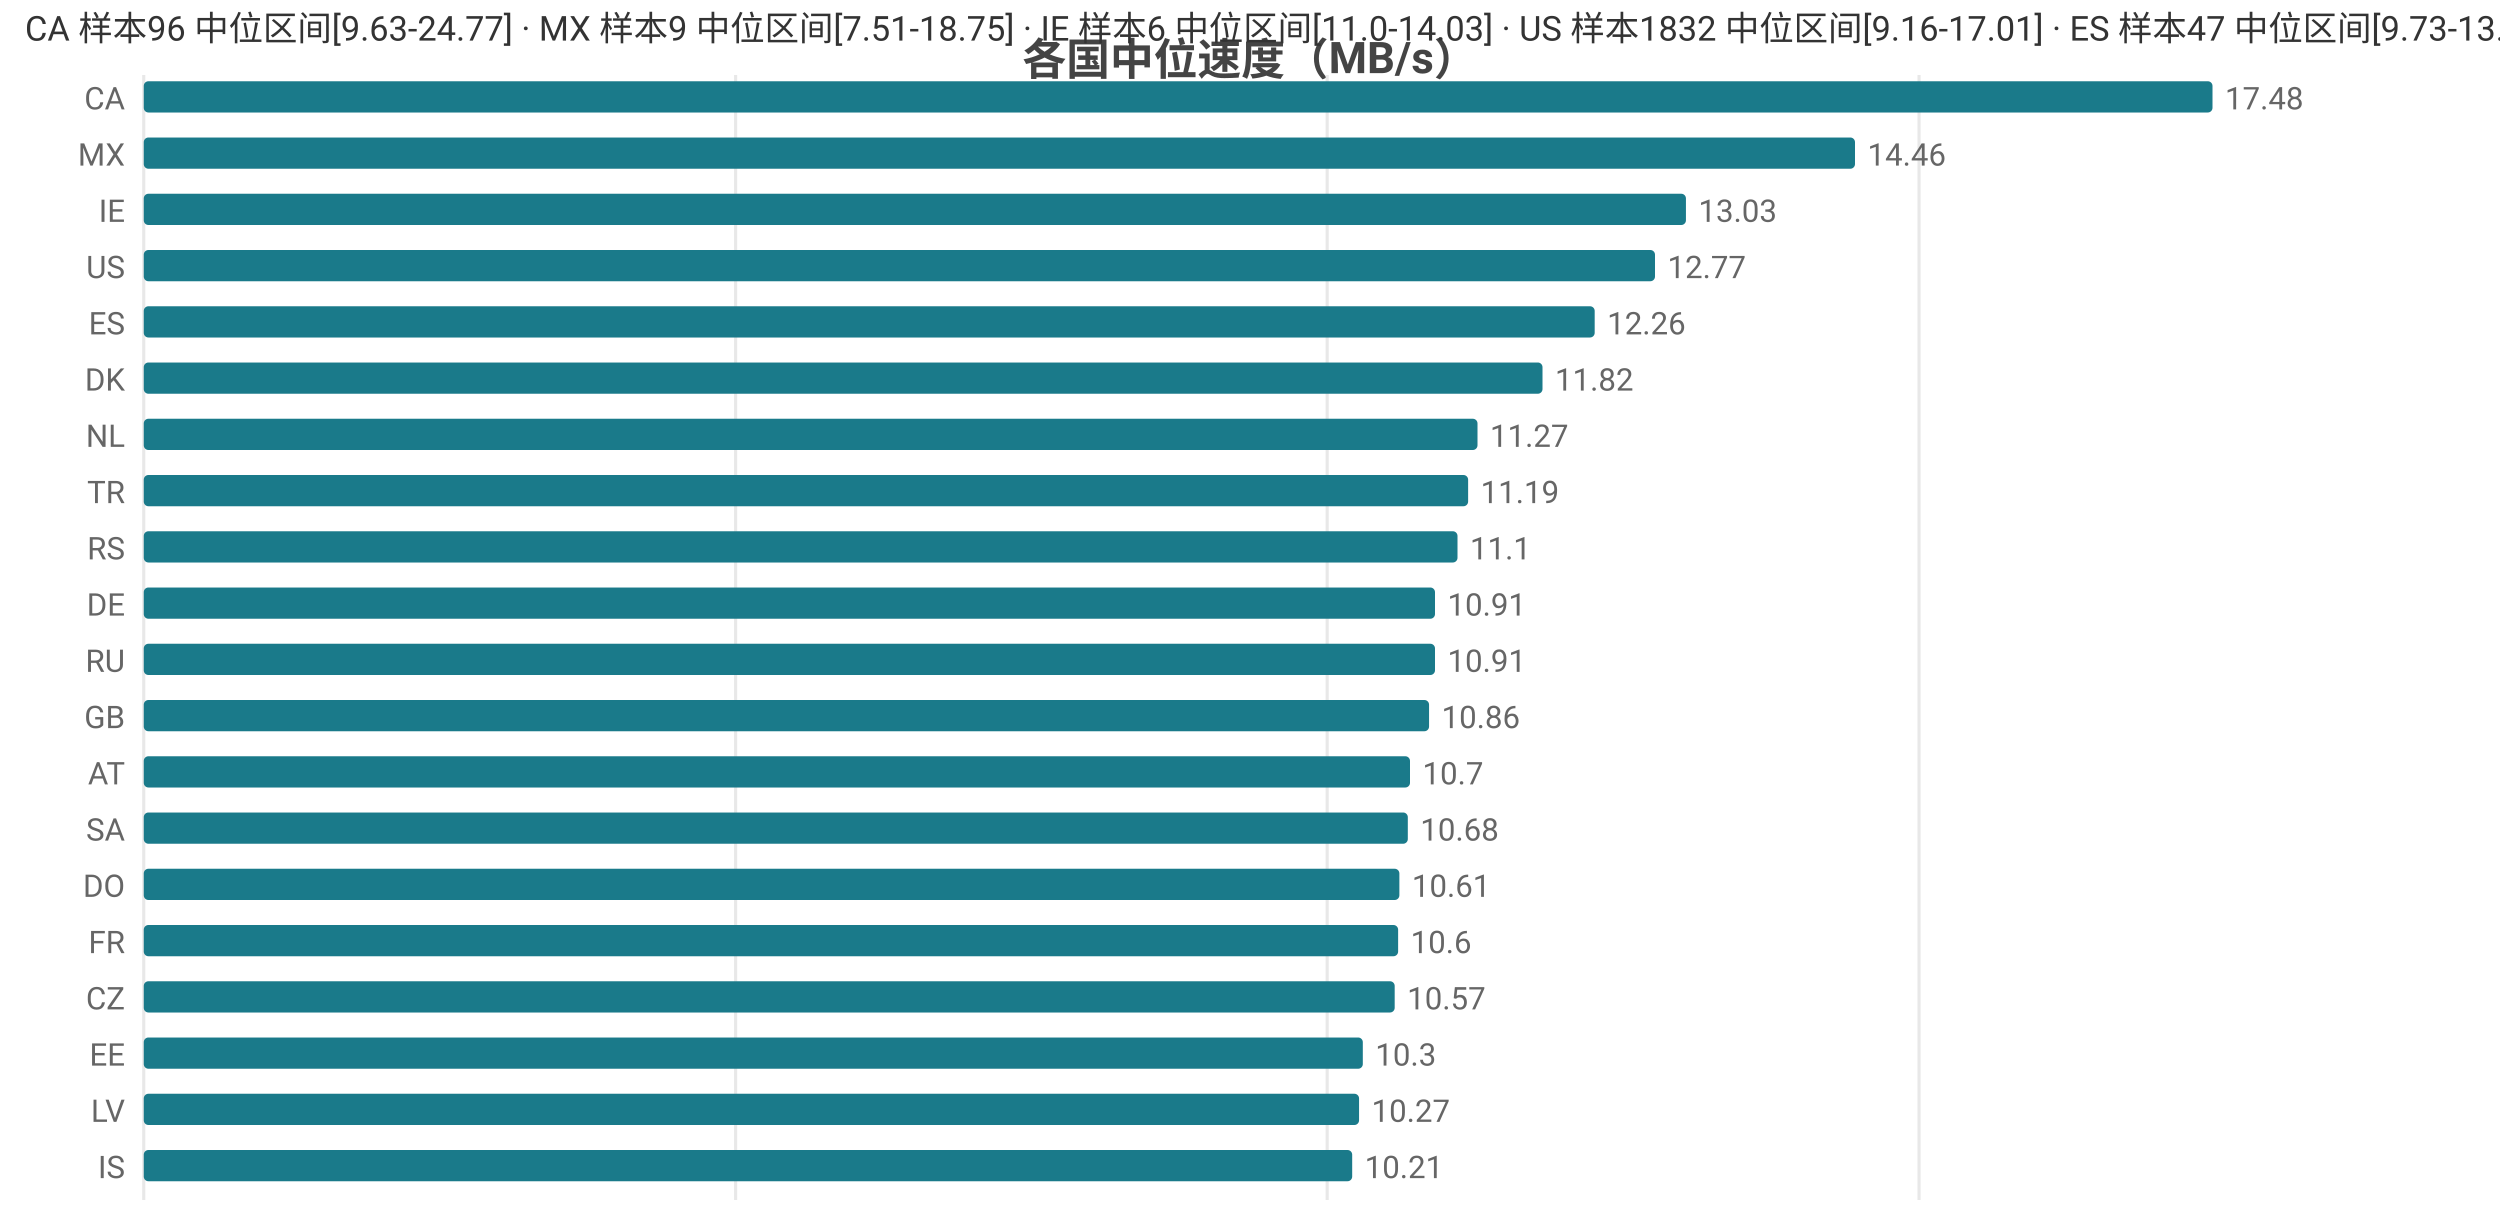
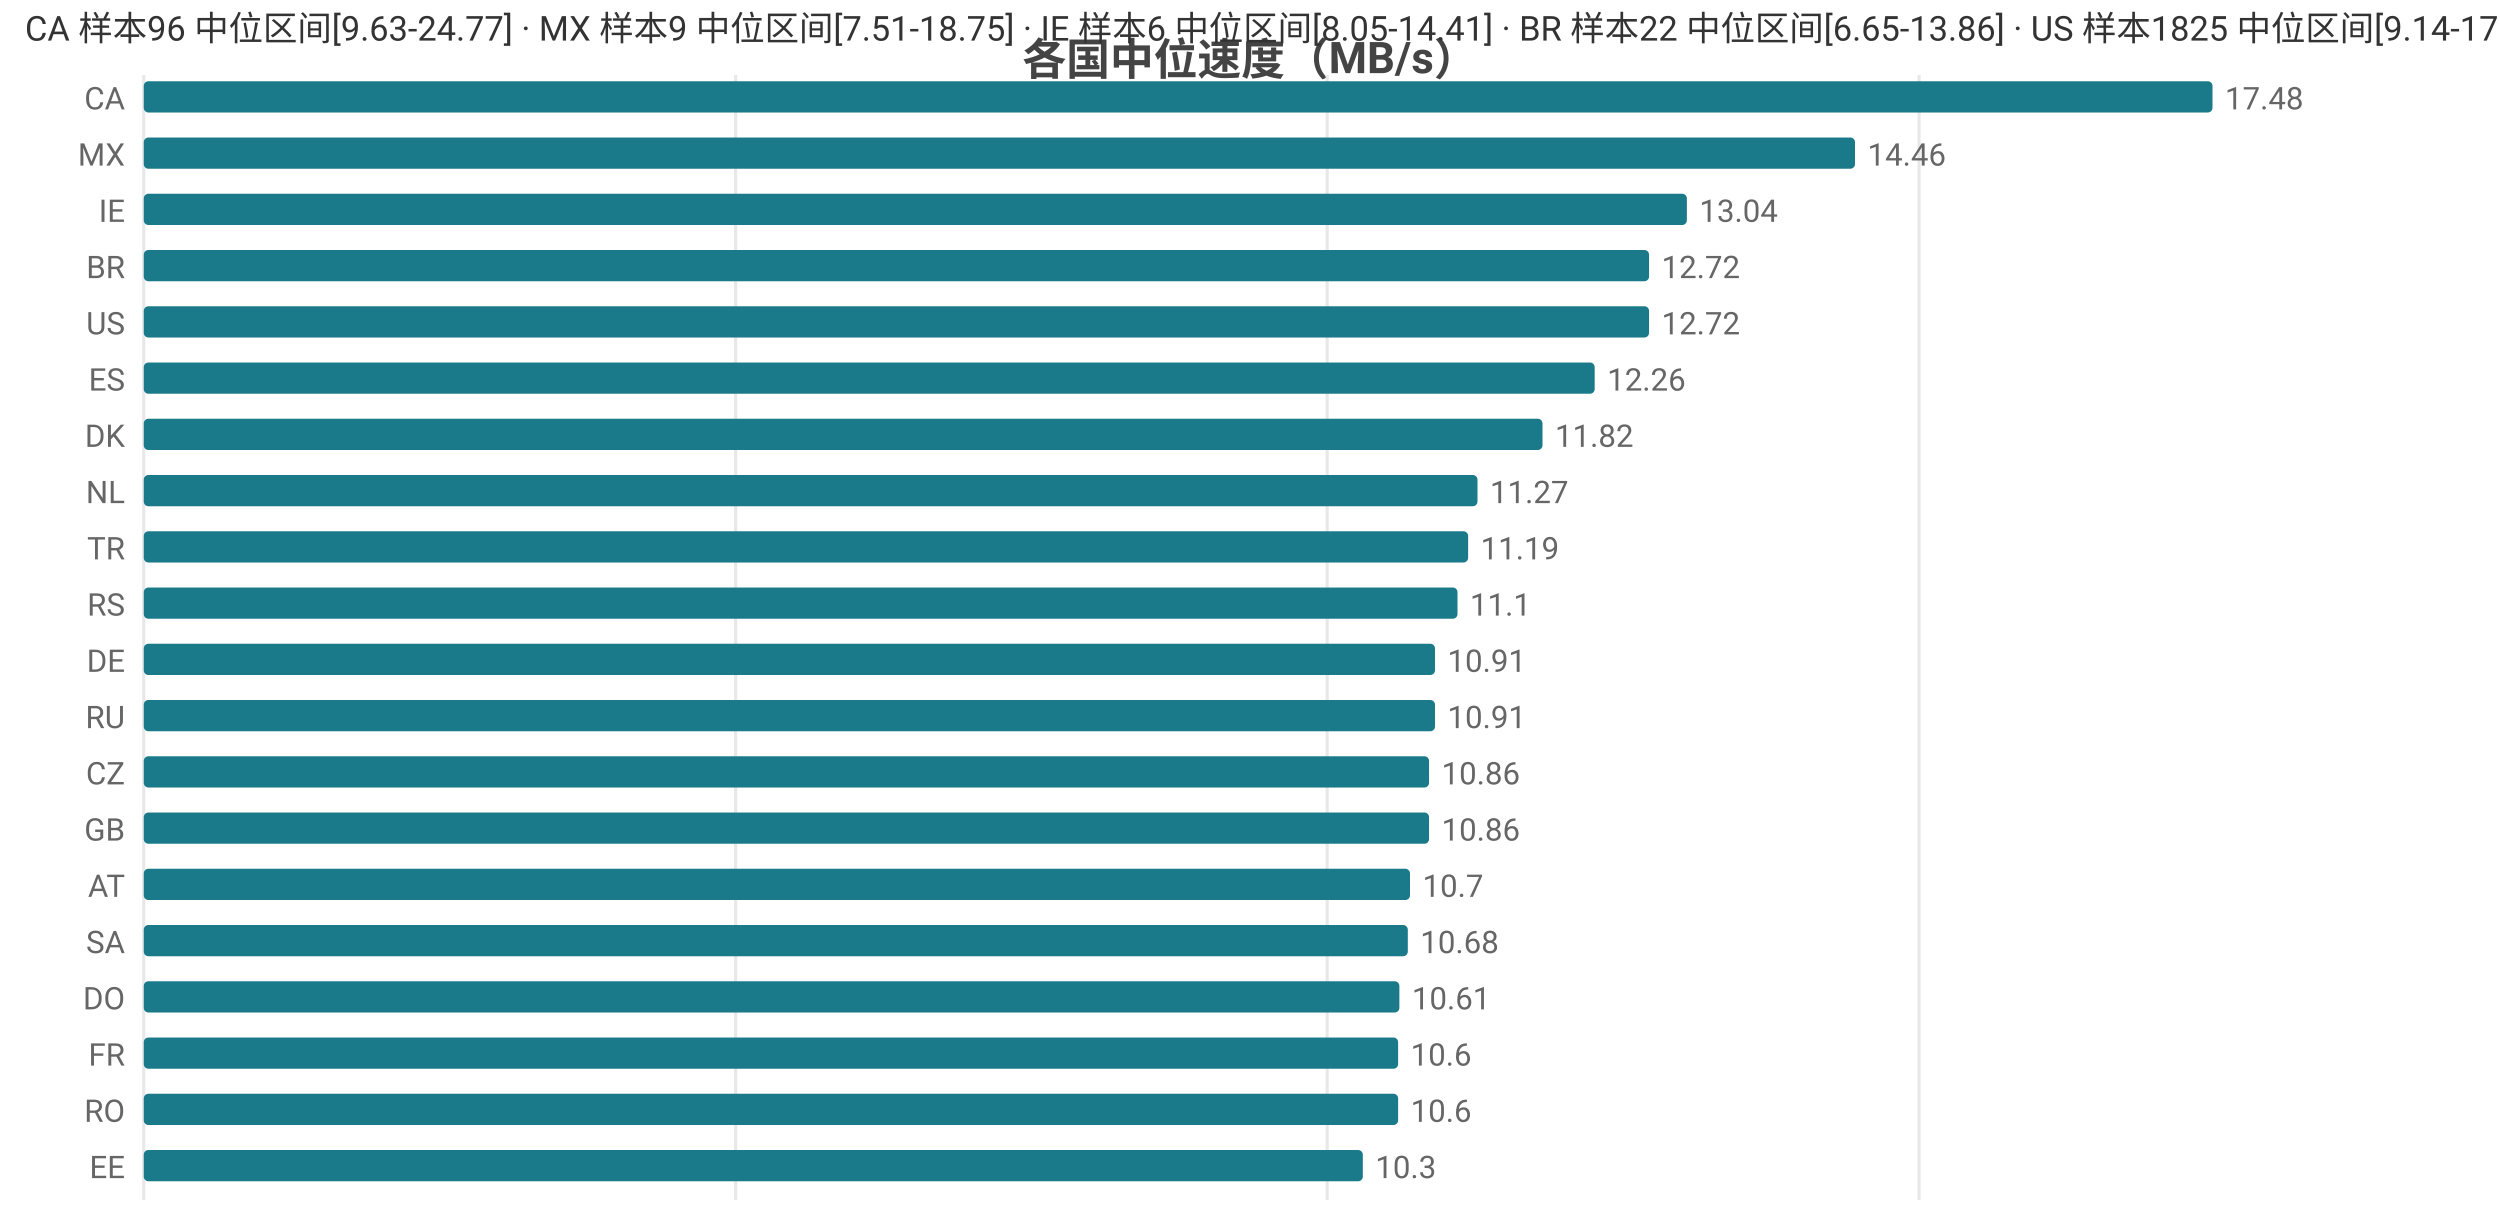
<svg xmlns="http://www.w3.org/2000/svg" width="800" height="392" viewBox="0 0 800 392">
  <rect width="800" height="392" fill="#ffffff" />
  <style>text{font-family:system-ui,-apple-system,'Segoe UI',Roboto,'PingFang SC','Microsoft YaHei','Noto Sans CJK SC',sans-serif}.g{stroke:#e8e8e8;stroke-width:1}.a{stroke:#999;stroke-width:1}.t{font-size:10px;fill:#666}.m{font-size:10px;text-anchor:middle;fill:#666}.e{font-size:10px;text-anchor:end;fill:#666}.l{font-size:11px;fill:#333}.tt{font-size:14px;font-weight:600;text-anchor:middle;fill:#444}.em{font-size:13px;text-anchor:middle;fill:#999}</style>
  <text class="tt" x="400.0" y="24">各国中位速度（MB/s）</text>
  <line class="g" x1="46" y1="24" x2="46" y2="384" />
  <line class="g" x1="235.4" y1="24" x2="235.4" y2="384" />
  <line class="g" x1="424.7" y1="24" x2="424.7" y2="384" />
  <line class="g" x1="614.1" y1="24" x2="614.1" y2="384" />
  <text class="e" x="40" y="35">CA</text>
  <rect x="46" y="26" width="662" height="10" fill="#1a7a8a" rx="1.5" />
  <text class="t" x="712" y="35">17.48</text>
  <text class="e" x="40" y="53">MX</text>
  <rect x="46" y="44" width="547.6" height="10" fill="#1a7a8a" rx="1.5" />
  <text class="t" x="597.6" y="53">14.46</text>
  <text class="e" x="40" y="71">IE</text>
-   <rect x="46" y="62" width="493.5" height="10" fill="#1a7a8a" rx="1.5" />
-   <text class="t" x="543.5" y="71">13.03</text>
-   <text class="e" x="40" y="89">US</text>
-   <rect x="46" y="80" width="483.6" height="10" fill="#1a7a8a" rx="1.5" />
-   <text class="t" x="533.6" y="89">12.77</text>
-   <text class="e" x="40" y="107">ES</text>
-   <rect x="46" y="98" width="464.3" height="10" fill="#1a7a8a" rx="1.5" />
-   <text class="t" x="514.3" y="107">12.26</text>
-   <text class="e" x="40" y="125">DK</text>
-   <rect x="46" y="116" width="447.6" height="10" fill="#1a7a8a" rx="1.5" />
-   <text class="t" x="497.6" y="125">11.82</text>
-   <text class="e" x="40" y="143">NL</text>
-   <rect x="46" y="134" width="426.8" height="10" fill="#1a7a8a" rx="1.5" />
-   <text class="t" x="476.8" y="143">11.27</text>
-   <text class="e" x="40" y="161">TR</text>
-   <rect x="46" y="152" width="423.8" height="10" fill="#1a7a8a" rx="1.5" />
-   <text class="t" x="473.8" y="161">11.19</text>
-   <text class="e" x="40" y="179">RS</text>
-   <rect x="46" y="170" width="420.4" height="10" fill="#1a7a8a" rx="1.5" />
-   <text class="t" x="470.4" y="179">11.1</text>
-   <text class="e" x="40" y="197">DE</text>
-   <rect x="46" y="188" width="413.2" height="10" fill="#1a7a8a" rx="1.5" />
-   <text class="t" x="463.2" y="197">10.91</text>
-   <text class="e" x="40" y="215">RU</text>
+   <rect x="46" y="62" width="493.8" height="10" fill="#1a7a8a" rx="1.5" />
+   <text class="t" x="543.8" y="71">13.04</text>
+   <text class="e" x="40" y="89">BR</text>
+   <rect x="46" y="80" width="481.7" height="10" fill="#1a7a8a" rx="1.5" />
+   <text class="t" x="531.7" y="89">12.72</text>
+   <text class="e" x="40" y="107">US</text>
+   <rect x="46" y="98" width="481.7" height="10" fill="#1a7a8a" rx="1.5" />
+   <text class="t" x="531.7" y="107">12.72</text>
+   <text class="e" x="40" y="125">ES</text>
+   <rect x="46" y="116" width="464.3" height="10" fill="#1a7a8a" rx="1.5" />
+   <text class="t" x="514.3" y="125">12.26</text>
+   <text class="e" x="40" y="143">DK</text>
+   <rect x="46" y="134" width="447.6" height="10" fill="#1a7a8a" rx="1.5" />
+   <text class="t" x="497.6" y="143">11.82</text>
+   <text class="e" x="40" y="161">NL</text>
+   <rect x="46" y="152" width="426.8" height="10" fill="#1a7a8a" rx="1.5" />
+   <text class="t" x="476.8" y="161">11.27</text>
+   <text class="e" x="40" y="179">TR</text>
+   <rect x="46" y="170" width="423.8" height="10" fill="#1a7a8a" rx="1.5" />
+   <text class="t" x="473.8" y="179">11.19</text>
+   <text class="e" x="40" y="197">RS</text>
+   <rect x="46" y="188" width="420.4" height="10" fill="#1a7a8a" rx="1.5" />
+   <text class="t" x="470.4" y="197">11.1</text>
+   <text class="e" x="40" y="215">DE</text>
  <rect x="46" y="206" width="413.2" height="10" fill="#1a7a8a" rx="1.5" />
  <text class="t" x="463.2" y="215">10.91</text>
-   <text class="e" x="40" y="233">GB</text>
-   <rect x="46" y="224" width="411.3" height="10" fill="#1a7a8a" rx="1.5" />
-   <text class="t" x="461.3" y="233">10.86</text>
-   <text class="e" x="40" y="251">AT</text>
-   <rect x="46" y="242" width="405.2" height="10" fill="#1a7a8a" rx="1.5" />
-   <text class="t" x="455.2" y="251">10.7</text>
-   <text class="e" x="40" y="269">SA</text>
-   <rect x="46" y="260" width="404.5" height="10" fill="#1a7a8a" rx="1.5" />
-   <text class="t" x="454.5" y="269">10.68</text>
-   <text class="e" x="40" y="287">DO</text>
-   <rect x="46" y="278" width="401.8" height="10" fill="#1a7a8a" rx="1.5" />
-   <text class="t" x="451.8" y="287">10.61</text>
-   <text class="e" x="40" y="305">FR</text>
-   <rect x="46" y="296" width="401.4" height="10" fill="#1a7a8a" rx="1.5" />
-   <text class="t" x="451.4" y="305">10.6</text>
-   <text class="e" x="40" y="323">CZ</text>
-   <rect x="46" y="314" width="400.3" height="10" fill="#1a7a8a" rx="1.5" />
-   <text class="t" x="450.3" y="323">10.57</text>
-   <text class="e" x="40" y="341">EE</text>
-   <rect x="46" y="332" width="390.1" height="10" fill="#1a7a8a" rx="1.5" />
-   <text class="t" x="440.1" y="341">10.3</text>
-   <text class="e" x="40" y="359">LV</text>
-   <rect x="46" y="350" width="388.9" height="10" fill="#1a7a8a" rx="1.5" />
-   <text class="t" x="438.9" y="359">10.27</text>
-   <text class="e" x="40" y="377">IS</text>
-   <rect x="46" y="368" width="386.7" height="10" fill="#1a7a8a" rx="1.5" />
-   <text class="t" x="436.7" y="377">10.21</text>
-   <text class="l" x="8" y="13">CA 样本96 中位区间[9.63-24.77] · MX 样本9 中位区间[7.51-18.75] · IE 样本6 中位区间[11.0-14.03] · US 样本1832 中位区间[9.16-17.01] · ES 样本47 中位区间[9.73-13.91]</text>
+   <text class="e" x="40" y="233">RU</text>
+   <rect x="46" y="224" width="413.2" height="10" fill="#1a7a8a" rx="1.5" />
+   <text class="t" x="463.2" y="233">10.91</text>
+   <text class="e" x="40" y="251">CZ</text>
+   <rect x="46" y="242" width="411.3" height="10" fill="#1a7a8a" rx="1.5" />
+   <text class="t" x="461.3" y="251">10.86</text>
+   <text class="e" x="40" y="269">GB</text>
+   <rect x="46" y="260" width="411.3" height="10" fill="#1a7a8a" rx="1.5" />
+   <text class="t" x="461.3" y="269">10.86</text>
+   <text class="e" x="40" y="287">AT</text>
+   <rect x="46" y="278" width="405.2" height="10" fill="#1a7a8a" rx="1.5" />
+   <text class="t" x="455.2" y="287">10.7</text>
+   <text class="e" x="40" y="305">SA</text>
+   <rect x="46" y="296" width="404.5" height="10" fill="#1a7a8a" rx="1.5" />
+   <text class="t" x="454.5" y="305">10.68</text>
+   <text class="e" x="40" y="323">DO</text>
+   <rect x="46" y="314" width="401.8" height="10" fill="#1a7a8a" rx="1.5" />
+   <text class="t" x="451.8" y="323">10.61</text>
+   <text class="e" x="40" y="341">FR</text>
+   <rect x="46" y="332" width="401.4" height="10" fill="#1a7a8a" rx="1.5" />
+   <text class="t" x="451.4" y="341">10.6</text>
+   <text class="e" x="40" y="359">RO</text>
+   <rect x="46" y="350" width="401.4" height="10" fill="#1a7a8a" rx="1.5" />
+   <text class="t" x="451.4" y="359">10.6</text>
+   <text class="e" x="40" y="377">EE</text>
+   <rect x="46" y="368" width="390.1" height="10" fill="#1a7a8a" rx="1.5" />
+   <text class="t" x="440.1" y="377">10.3</text>
+   <text class="l" x="8" y="13">CA 样本96 中位区间[9.63-24.77] · MX 样本9 中位区间[7.51-18.75] · IE 样本6 中位区间[8.05-14.41] · BR 样本22 中位区间[6.65-13.86] · US 样本1825 中位区间[9.14-17.01]</text>
</svg>
